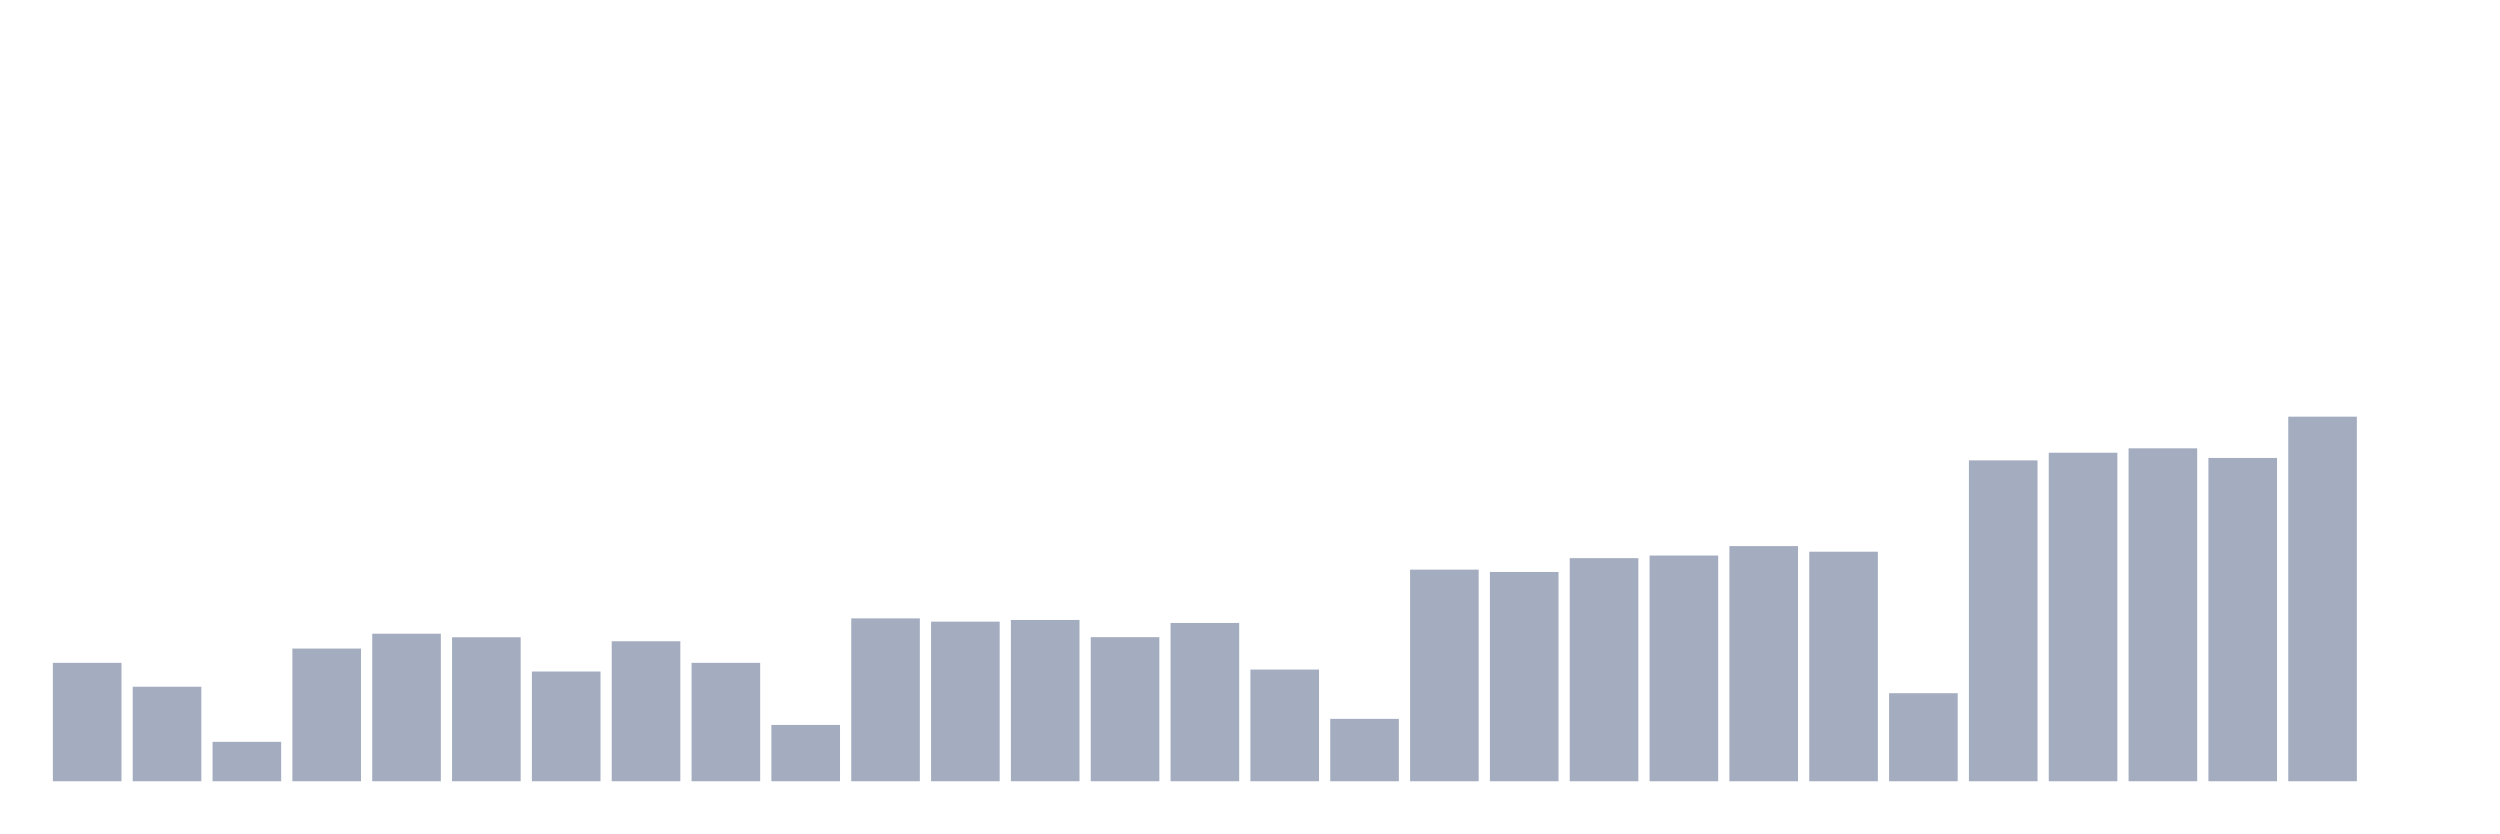
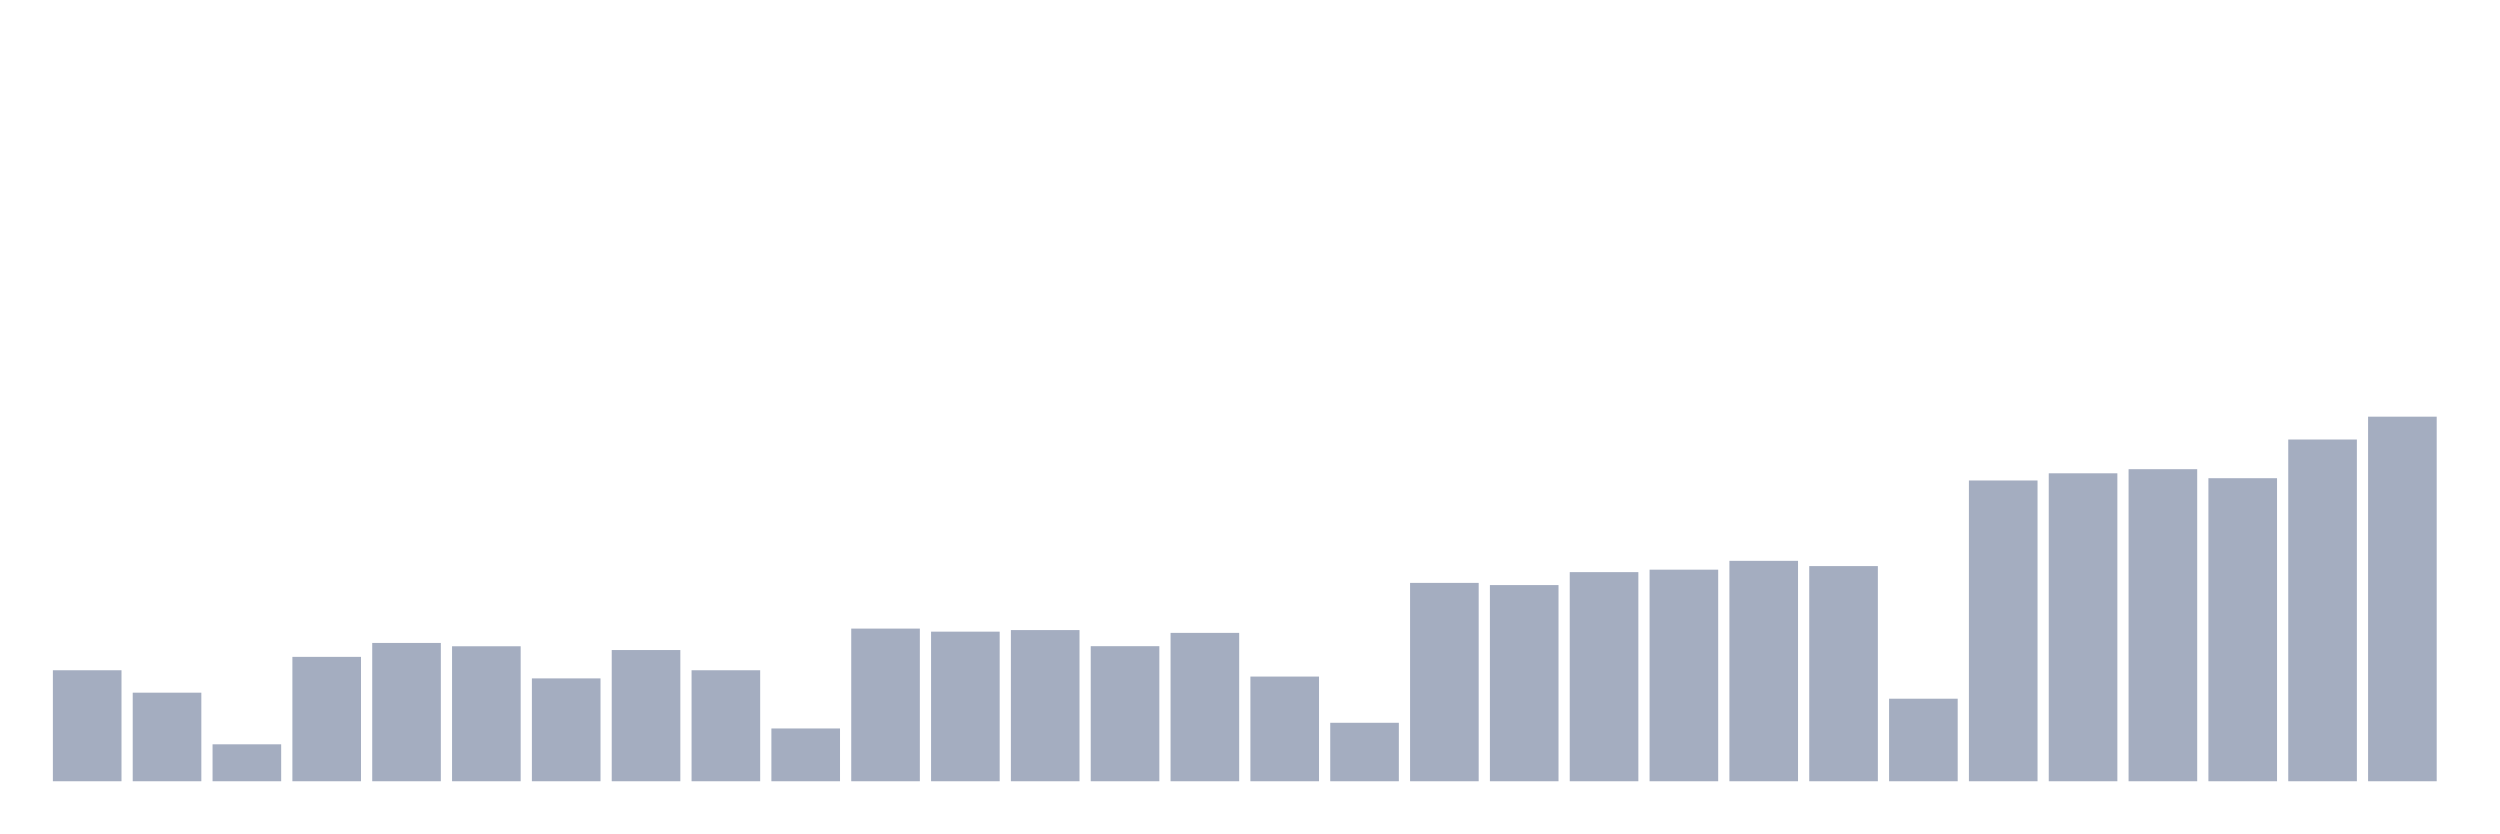
<svg xmlns="http://www.w3.org/2000/svg" viewBox="0 0 480 160">
  <g transform="translate(10,10)">
-     <rect class="bar" x="0.153" width="13.175" y="117.264" height="22.736" fill="rgb(164,173,192)" />
-     <rect class="bar" x="15.482" width="13.175" y="121.855" height="18.145" fill="rgb(164,173,192)" />
-     <rect class="bar" x="30.81" width="13.175" y="132.433" height="7.567" fill="rgb(164,173,192)" />
-     <rect class="bar" x="46.138" width="13.175" y="114.521" height="25.479" fill="rgb(164,173,192)" />
-     <rect class="bar" x="61.466" width="13.175" y="111.67" height="28.33" fill="rgb(164,173,192)" />
-     <rect class="bar" x="76.794" width="13.175" y="112.351" height="27.649" fill="rgb(164,173,192)" />
-     <rect class="bar" x="92.123" width="13.175" y="118.932" height="21.068" fill="rgb(164,173,192)" />
-     <rect class="bar" x="107.451" width="13.175" y="113.122" height="26.878" fill="rgb(164,173,192)" />
-     <rect class="bar" x="122.779" width="13.175" y="117.264" height="22.736" fill="rgb(164,173,192)" />
-     <rect class="bar" x="138.107" width="13.175" y="129.188" height="10.812" fill="rgb(164,173,192)" />
-     <rect class="bar" x="153.436" width="13.175" y="108.73" height="31.27" fill="rgb(164,173,192)" />
-     <rect class="bar" x="168.764" width="13.175" y="109.357" height="30.643" fill="rgb(164,173,192)" />
-     <rect class="bar" x="184.092" width="13.175" y="109.034" height="30.966" fill="rgb(164,173,192)" />
-     <rect class="bar" x="199.42" width="13.175" y="112.334" height="27.666" fill="rgb(164,173,192)" />
-     <rect class="bar" x="214.748" width="13.175" y="109.608" height="30.392" fill="rgb(164,173,192)" />
-     <rect class="bar" x="230.077" width="13.175" y="118.555" height="21.445" fill="rgb(164,173,192)" />
-     <rect class="bar" x="245.405" width="13.175" y="128.023" height="11.977" fill="rgb(164,173,192)" />
-     <rect class="bar" x="260.733" width="13.175" y="99.37" height="40.63" fill="rgb(164,173,192)" />
-     <rect class="bar" x="276.061" width="13.175" y="99.818" height="40.182" fill="rgb(164,173,192)" />
-     <rect class="bar" x="291.39" width="13.175" y="97.164" height="42.836" fill="rgb(164,173,192)" />
-     <rect class="bar" x="306.718" width="13.175" y="96.662" height="43.338" fill="rgb(164,173,192)" />
-     <rect class="bar" x="322.046" width="13.175" y="94.851" height="45.149" fill="rgb(164,173,192)" />
-     <rect class="bar" x="337.374" width="13.175" y="95.927" height="44.073" fill="rgb(164,173,192)" />
-     <rect class="bar" x="352.702" width="13.175" y="123.092" height="16.908" fill="rgb(164,173,192)" />
-     <rect class="bar" x="368.031" width="13.175" y="78.391" height="61.609" fill="rgb(164,173,192)" />
-     <rect class="bar" x="383.359" width="13.175" y="76.921" height="63.079" fill="rgb(164,173,192)" />
-     <rect class="bar" x="398.687" width="13.175" y="76.078" height="63.922" fill="rgb(164,173,192)" />
-     <rect class="bar" x="414.015" width="13.175" y="77.925" height="62.075" fill="rgb(164,173,192)" />
-     <rect class="bar" x="429.344" width="13.175" y="70" height="70" fill="rgb(164,173,192)" />
-     <rect class="bar" x="444.672" width="13.175" y="140" height="0" fill="rgb(164,173,192)" />
+     <rect class="bar" x="0.153" width="13.175" y="118.689" height="21.311" fill="rgb(164,173,192)" />
+     <rect class="bar" x="15.482" width="13.175" y="122.992" height="17.008" fill="rgb(164,173,192)" />
+     <rect class="bar" x="30.81" width="13.175" y="132.908" height="7.092" fill="rgb(164,173,192)" />
+     <rect class="bar" x="46.138" width="13.175" y="116.118" height="23.882" fill="rgb(164,173,192)" />
+     <rect class="bar" x="61.466" width="13.175" y="113.445" height="26.555" fill="rgb(164,173,192)" />
+     <rect class="bar" x="76.794" width="13.175" y="114.084" height="25.916" fill="rgb(164,173,192)" />
+     <rect class="bar" x="92.123" width="13.175" y="120.252" height="19.748" fill="rgb(164,173,192)" />
+     <rect class="bar" x="107.451" width="13.175" y="114.807" height="25.193" fill="rgb(164,173,192)" />
+     <rect class="bar" x="122.779" width="13.175" y="118.689" height="21.311" fill="rgb(164,173,192)" />
+     <rect class="bar" x="138.107" width="13.175" y="129.866" height="10.134" fill="rgb(164,173,192)" />
+     <rect class="bar" x="153.436" width="13.175" y="110.689" height="29.311" fill="rgb(164,173,192)" />
+     <rect class="bar" x="168.764" width="13.175" y="111.277" height="28.723" fill="rgb(164,173,192)" />
+     <rect class="bar" x="184.092" width="13.175" y="110.975" height="29.025" fill="rgb(164,173,192)" />
+     <rect class="bar" x="199.42" width="13.175" y="114.067" height="25.933" fill="rgb(164,173,192)" />
+     <rect class="bar" x="214.748" width="13.175" y="111.513" height="28.487" fill="rgb(164,173,192)" />
+     <rect class="bar" x="230.077" width="13.175" y="119.899" height="20.101" fill="rgb(164,173,192)" />
+     <rect class="bar" x="245.405" width="13.175" y="128.773" height="11.227" fill="rgb(164,173,192)" />
+     <rect class="bar" x="260.733" width="13.175" y="101.916" height="38.084" fill="rgb(164,173,192)" />
+     <rect class="bar" x="276.061" width="13.175" y="102.336" height="37.664" fill="rgb(164,173,192)" />
+     <rect class="bar" x="291.39" width="13.175" y="99.849" height="40.151" fill="rgb(164,173,192)" />
+     <rect class="bar" x="306.718" width="13.175" y="99.378" height="40.622" fill="rgb(164,173,192)" />
+     <rect class="bar" x="322.046" width="13.175" y="97.681" height="42.319" fill="rgb(164,173,192)" />
+     <rect class="bar" x="337.374" width="13.175" y="98.689" height="41.311" fill="rgb(164,173,192)" />
+     <rect class="bar" x="352.702" width="13.175" y="124.151" height="15.849" fill="rgb(164,173,192)" />
+     <rect class="bar" x="368.031" width="13.175" y="82.252" height="57.748" fill="rgb(164,173,192)" />
+     <rect class="bar" x="383.359" width="13.175" y="80.874" height="59.126" fill="rgb(164,173,192)" />
+     <rect class="bar" x="398.687" width="13.175" y="80.084" height="59.916" fill="rgb(164,173,192)" />
+     <rect class="bar" x="414.015" width="13.175" y="81.815" height="58.185" fill="rgb(164,173,192)" />
+     <rect class="bar" x="429.344" width="13.175" y="74.387" height="65.613" fill="rgb(164,173,192)" />
+     <rect class="bar" x="444.672" width="13.175" y="70" height="70" fill="rgb(164,173,192)" />
  </g>
</svg>
